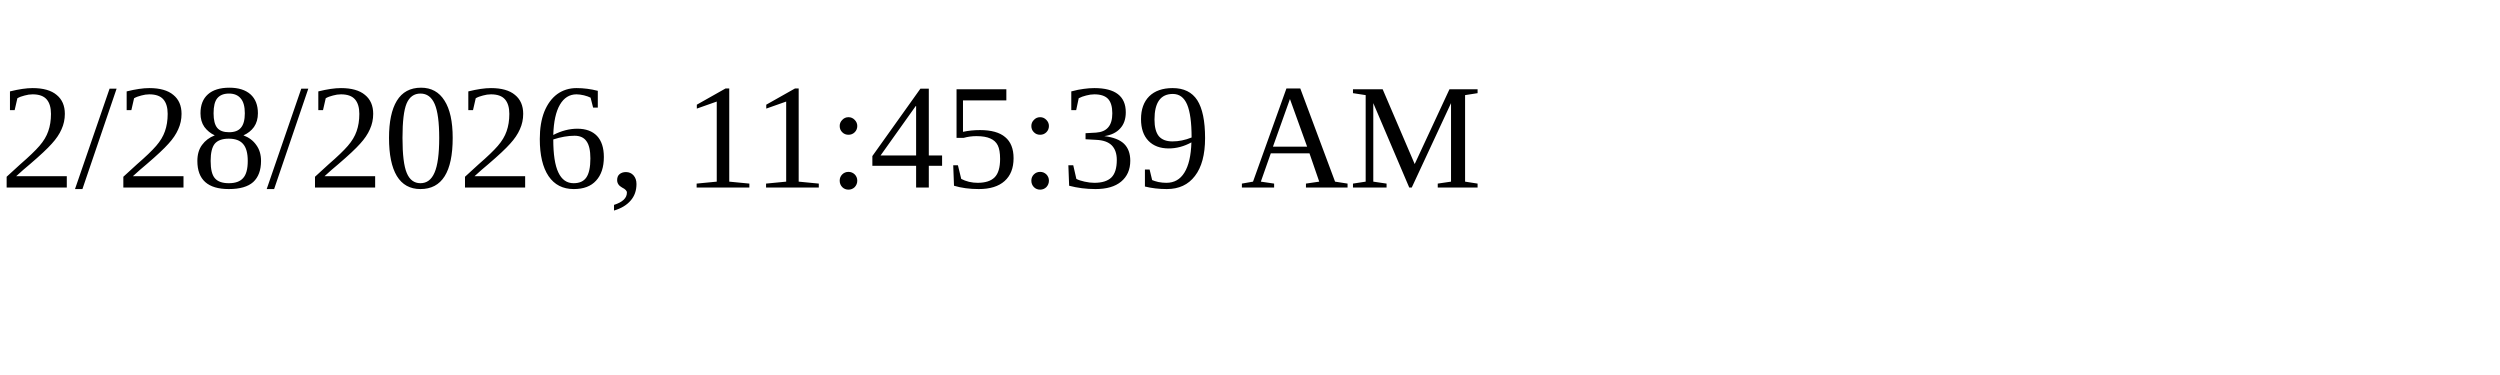
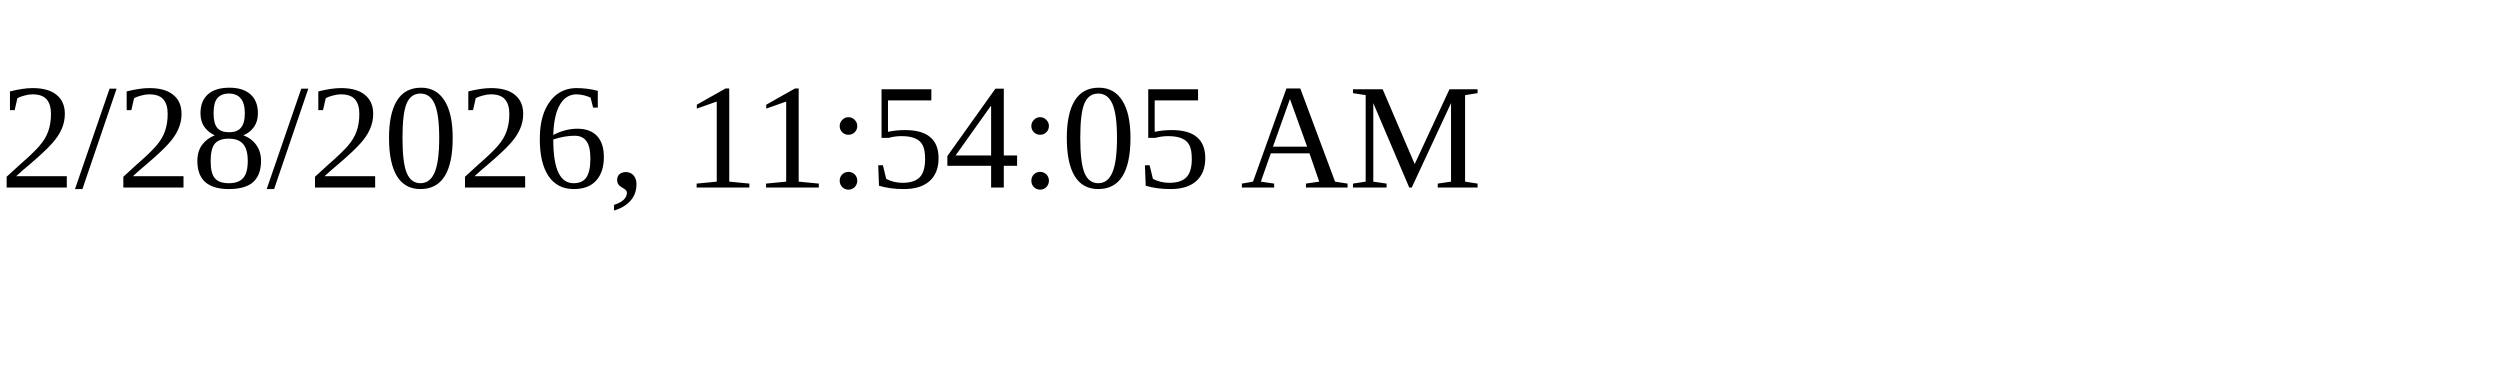
<svg xmlns="http://www.w3.org/2000/svg" height="30" width="200">
-   <text x="0" y="15">2/28/2026, 11:45:39 AM</text>
+   <text x="0" y="15">2/28/2026, 11:54:05 AM</text>
</svg>
